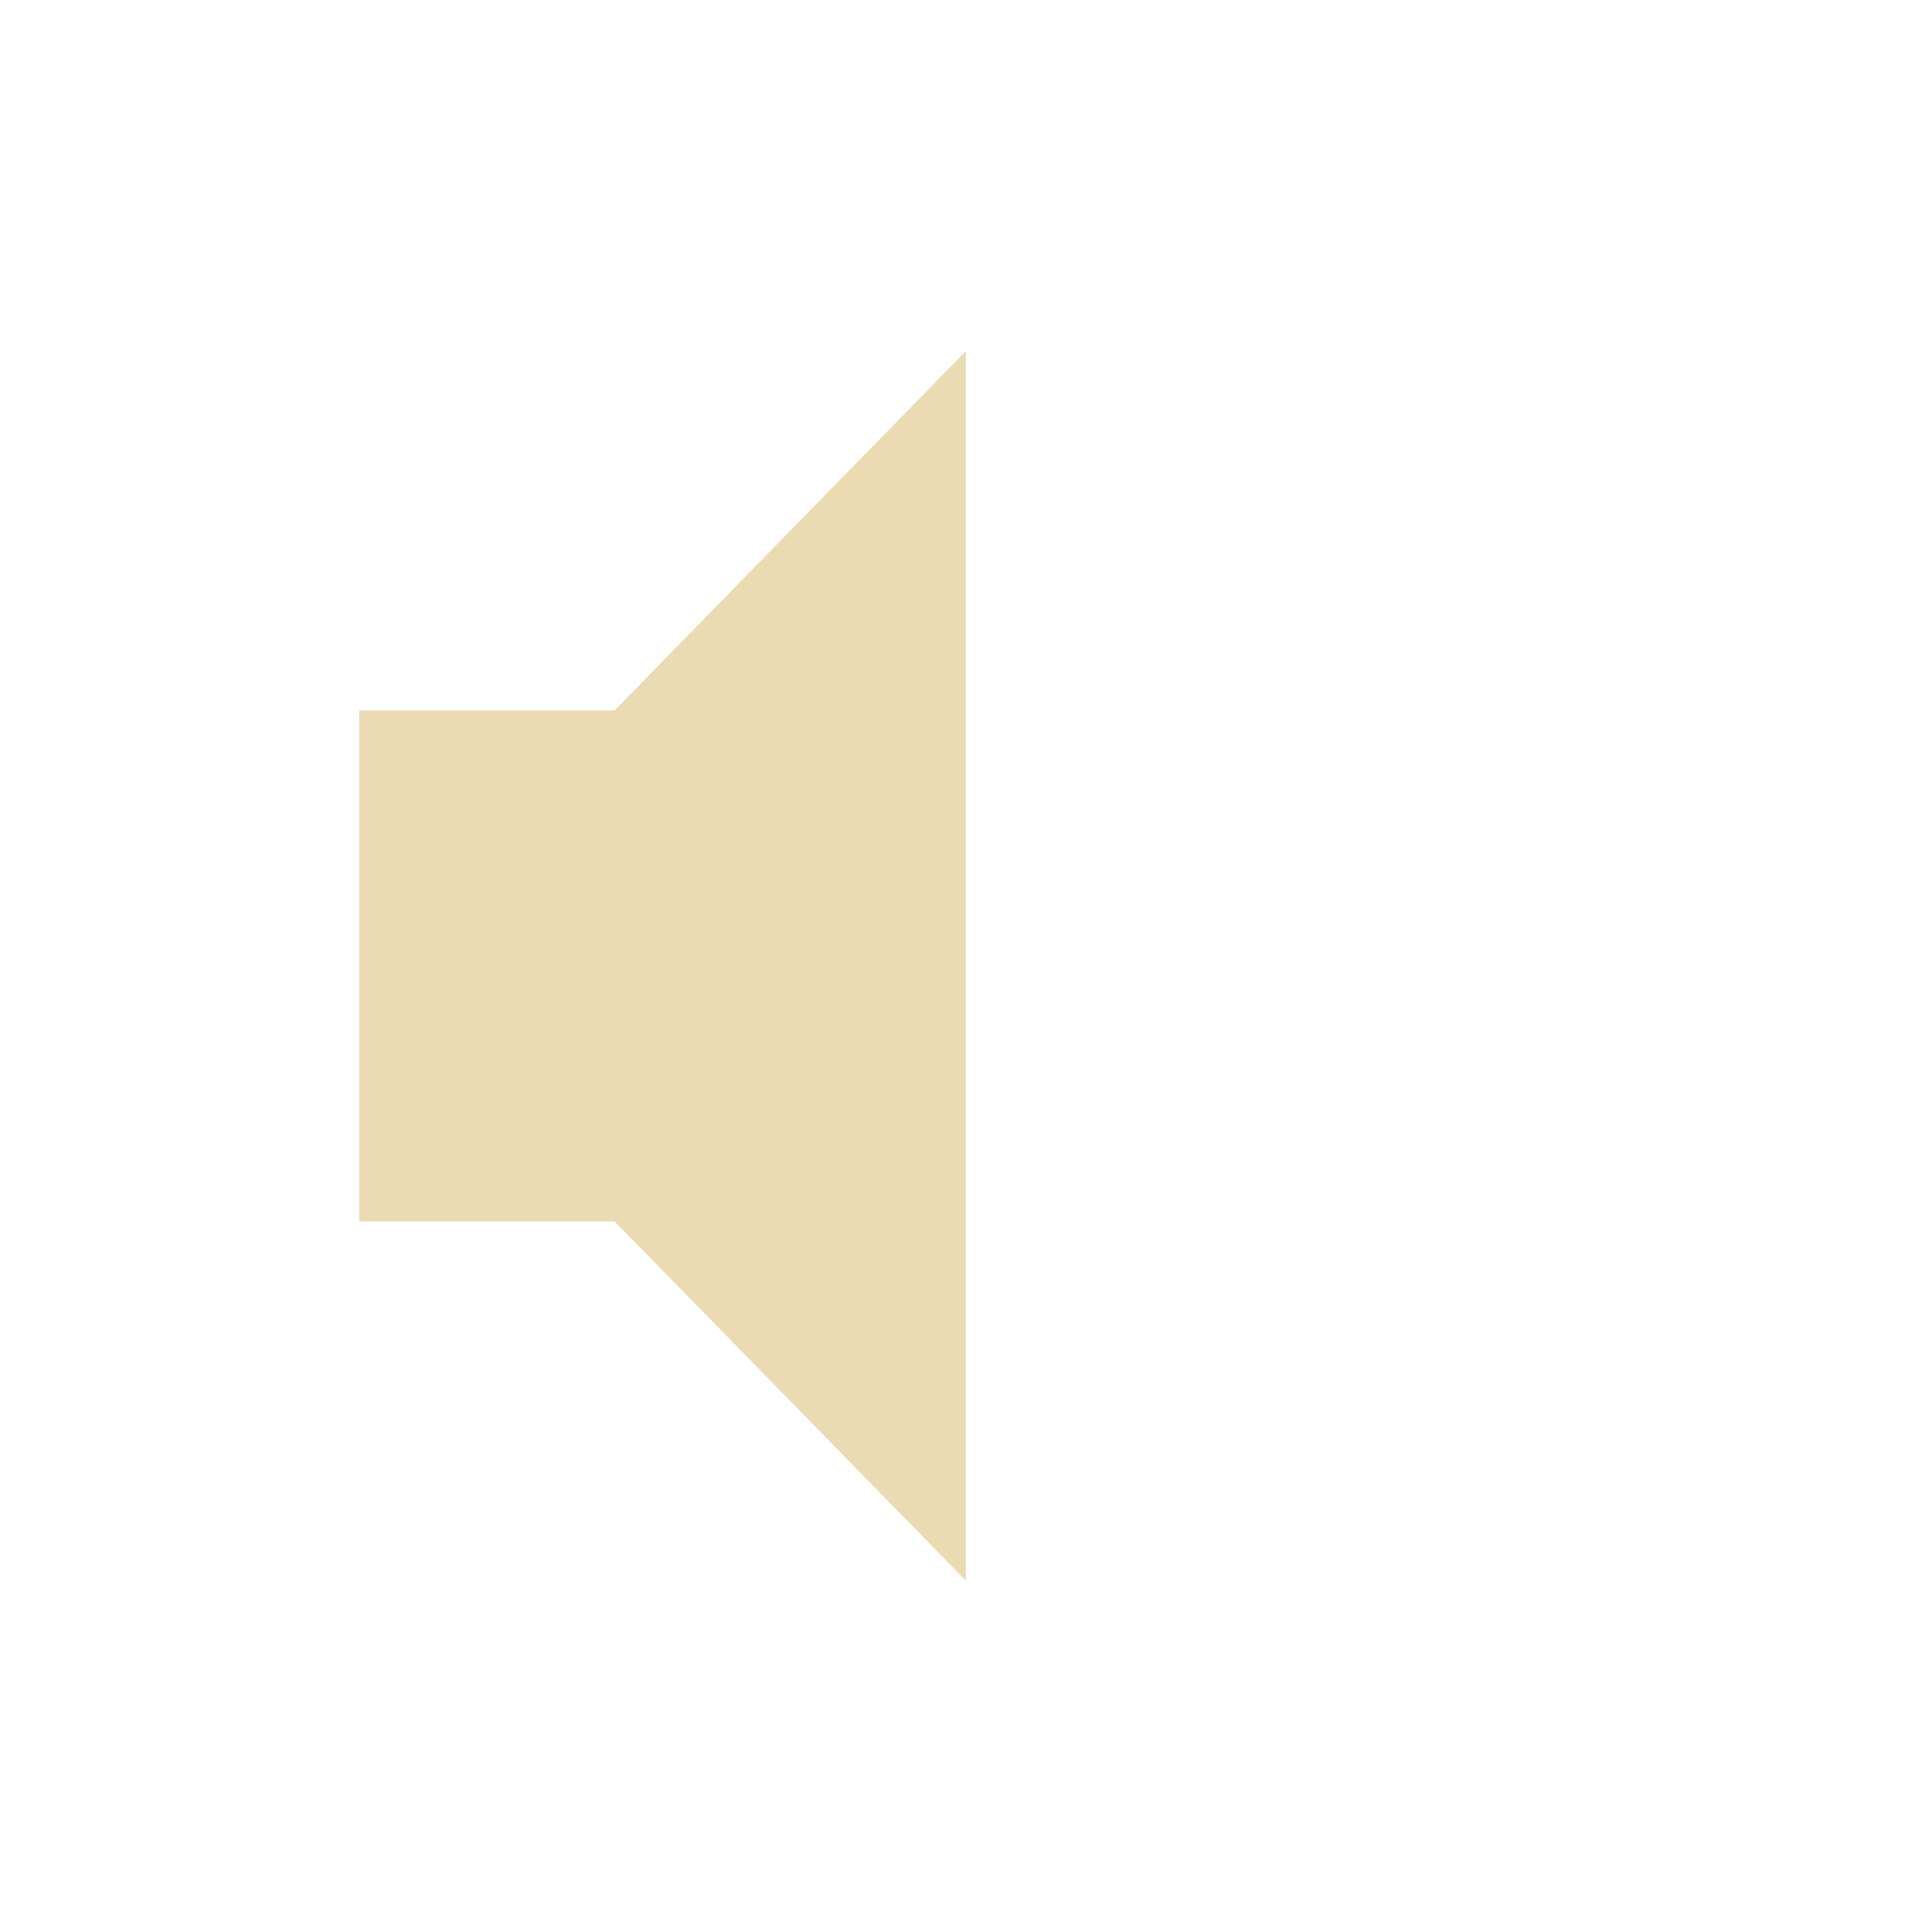
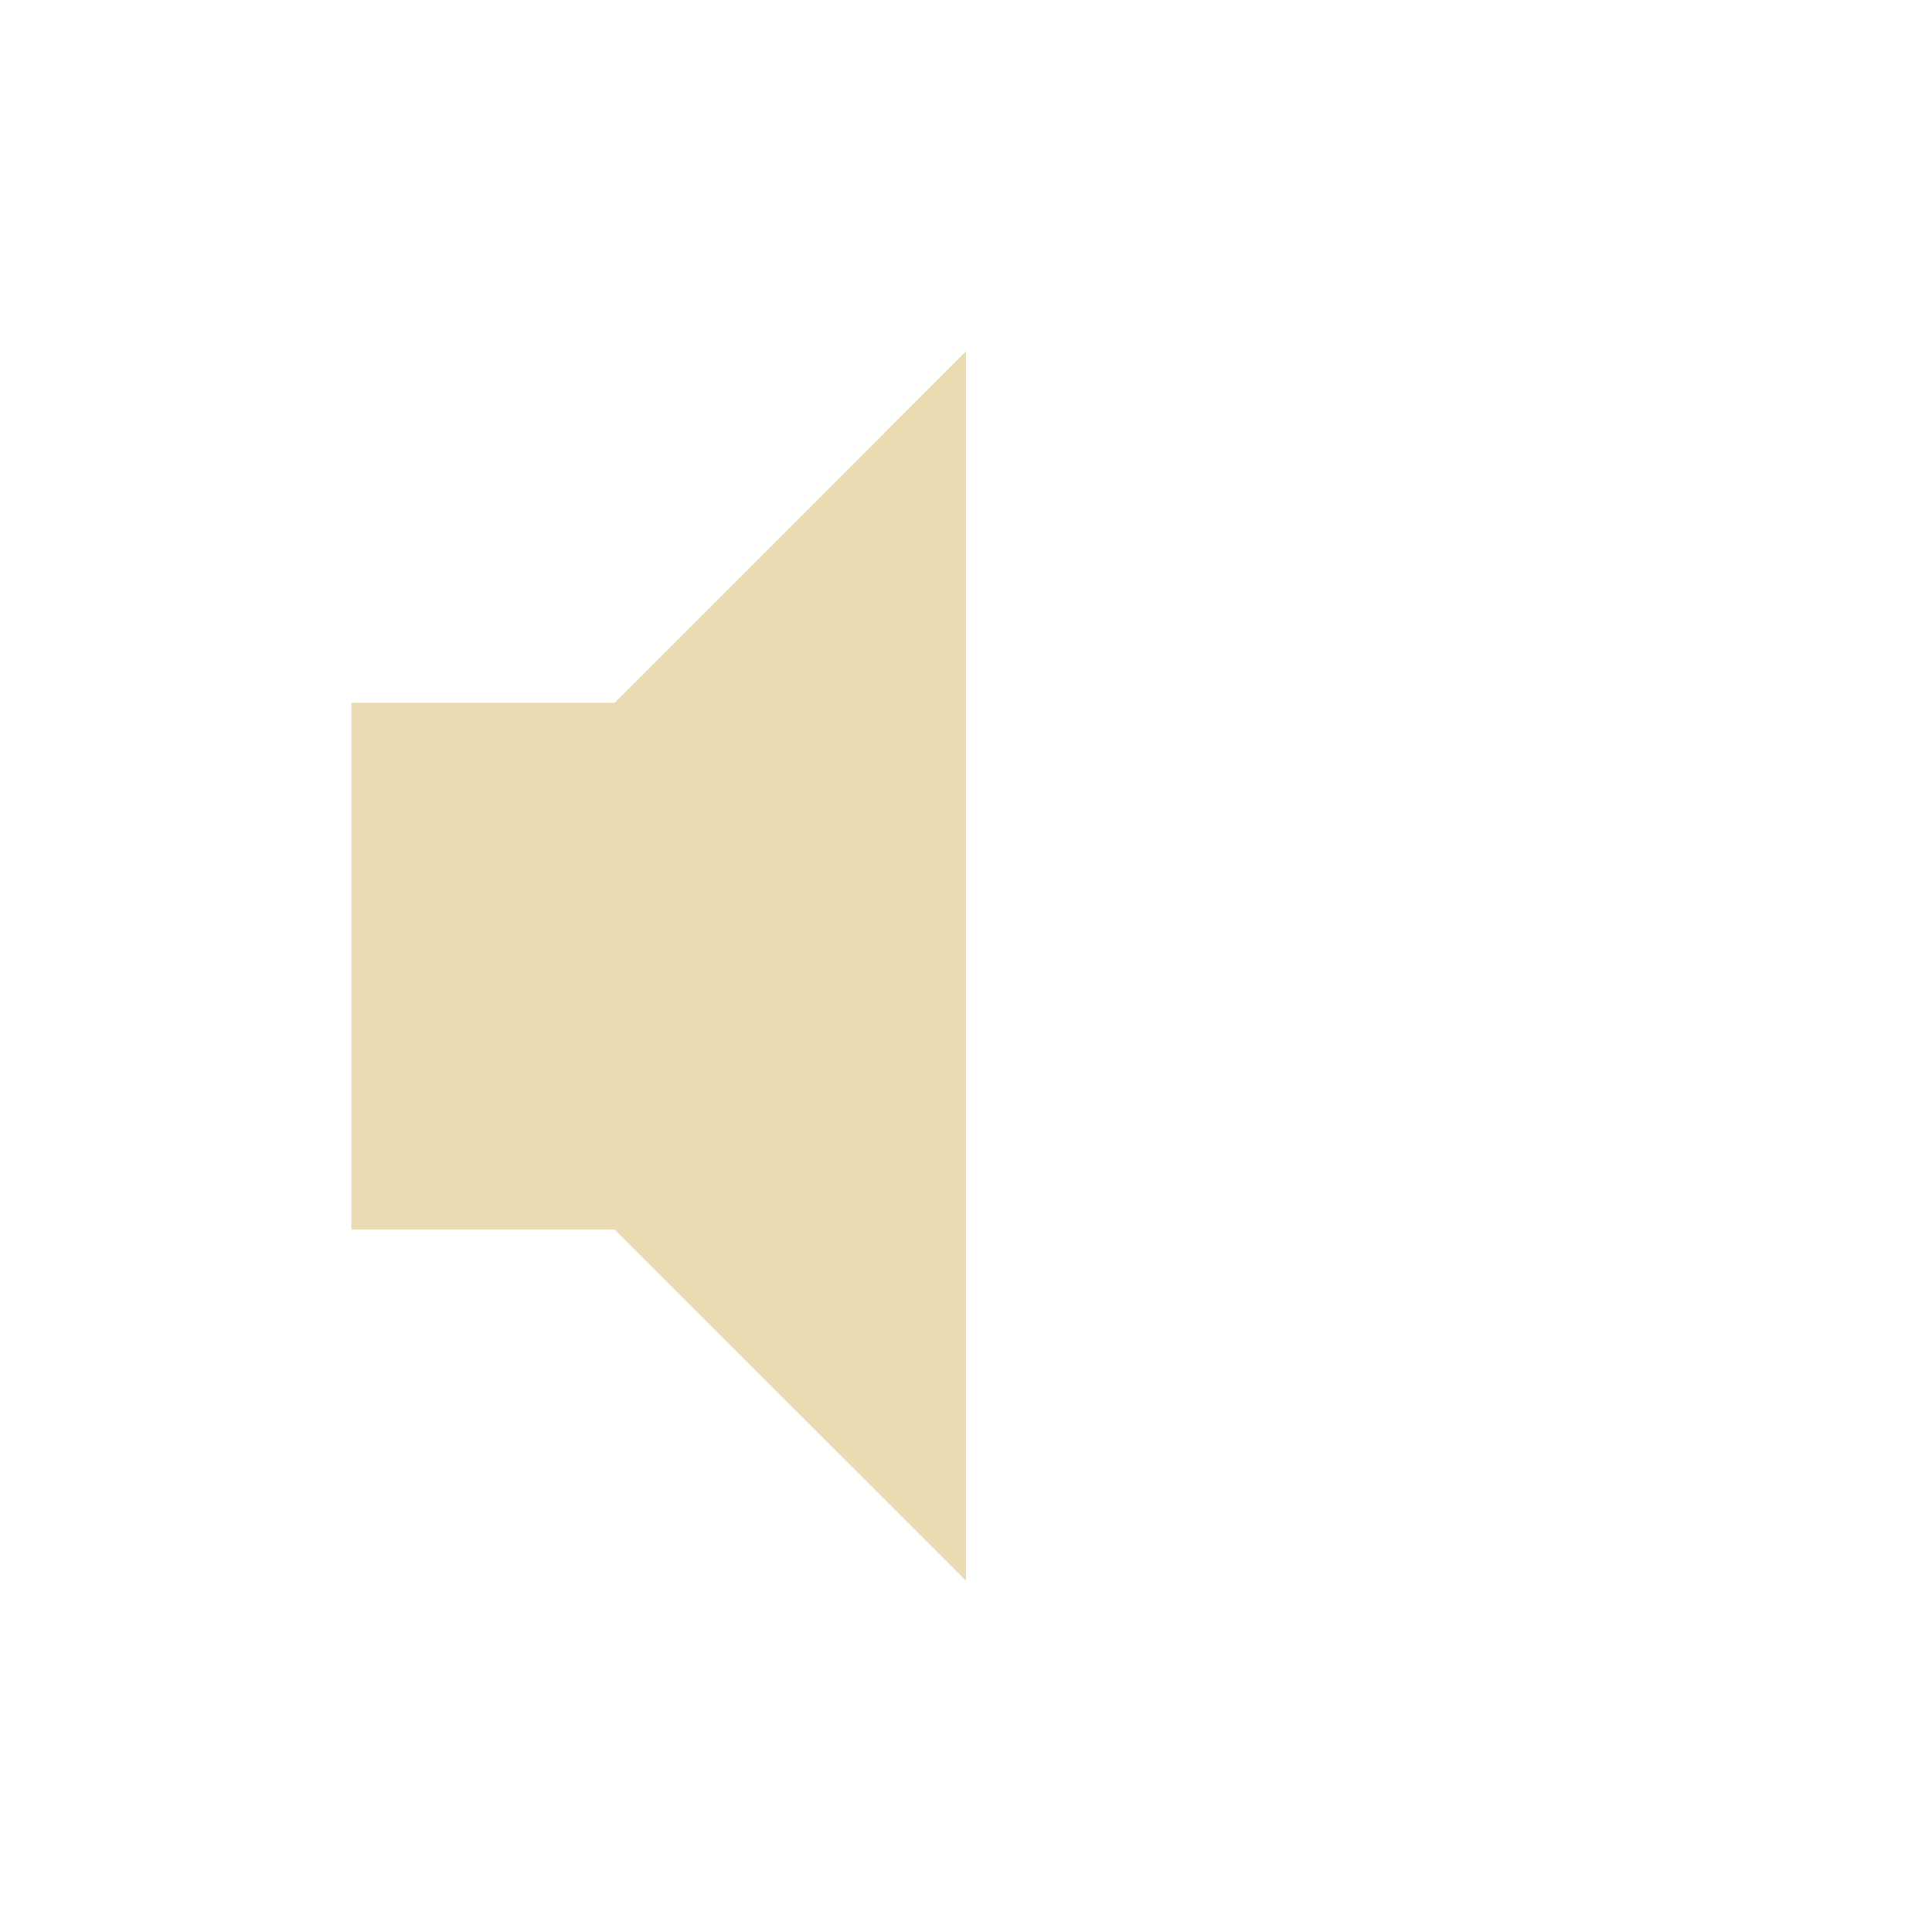
- <svg xmlns="http://www.w3.org/2000/svg" width="22" height="22" viewBox="0 0 22 22">
+ <svg xmlns="http://www.w3.org/2000/svg" width="22" height="22" version="1.1" viewBox="0 0 22 22">
  <defs>
-     <style id="current-color-scheme" type="text/css">
-    .ColorScheme-Text { color:#ebdbb2; } .ColorScheme-Highlight { color:#458588; }
-   </style>
+     <style type="text/css">.ColorScheme-Text { color:#ebdbb2; } .ColorScheme-Highlight { color:#458588; }</style>
  </defs>
-   <path style="fill:currentColor" class="ColorScheme-Text" d="M 7.998 0.998 L 3.998 5.09 L 1.09 5.09 L 1.09 10.908 L 3.998 10.908 L 7.998 14.998 L 7.998 0.998 z" transform="translate(3 3)" />
+   <path class="ColorScheme-Text" d="m11 4-4 4.002h-2.998v6h2.998l4 3.998z" fill="currentColor" />
</svg>
